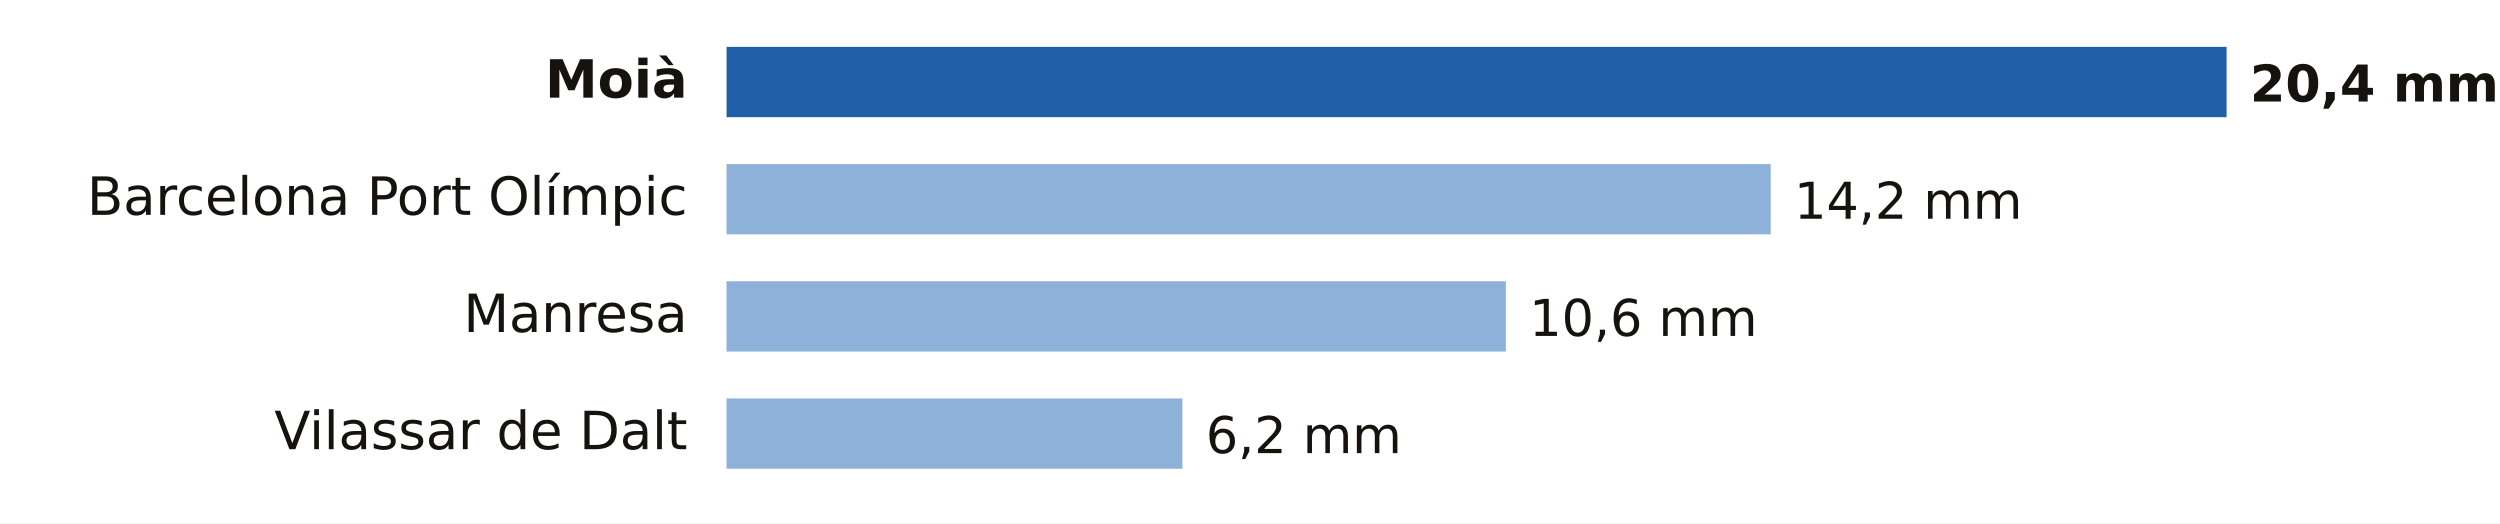
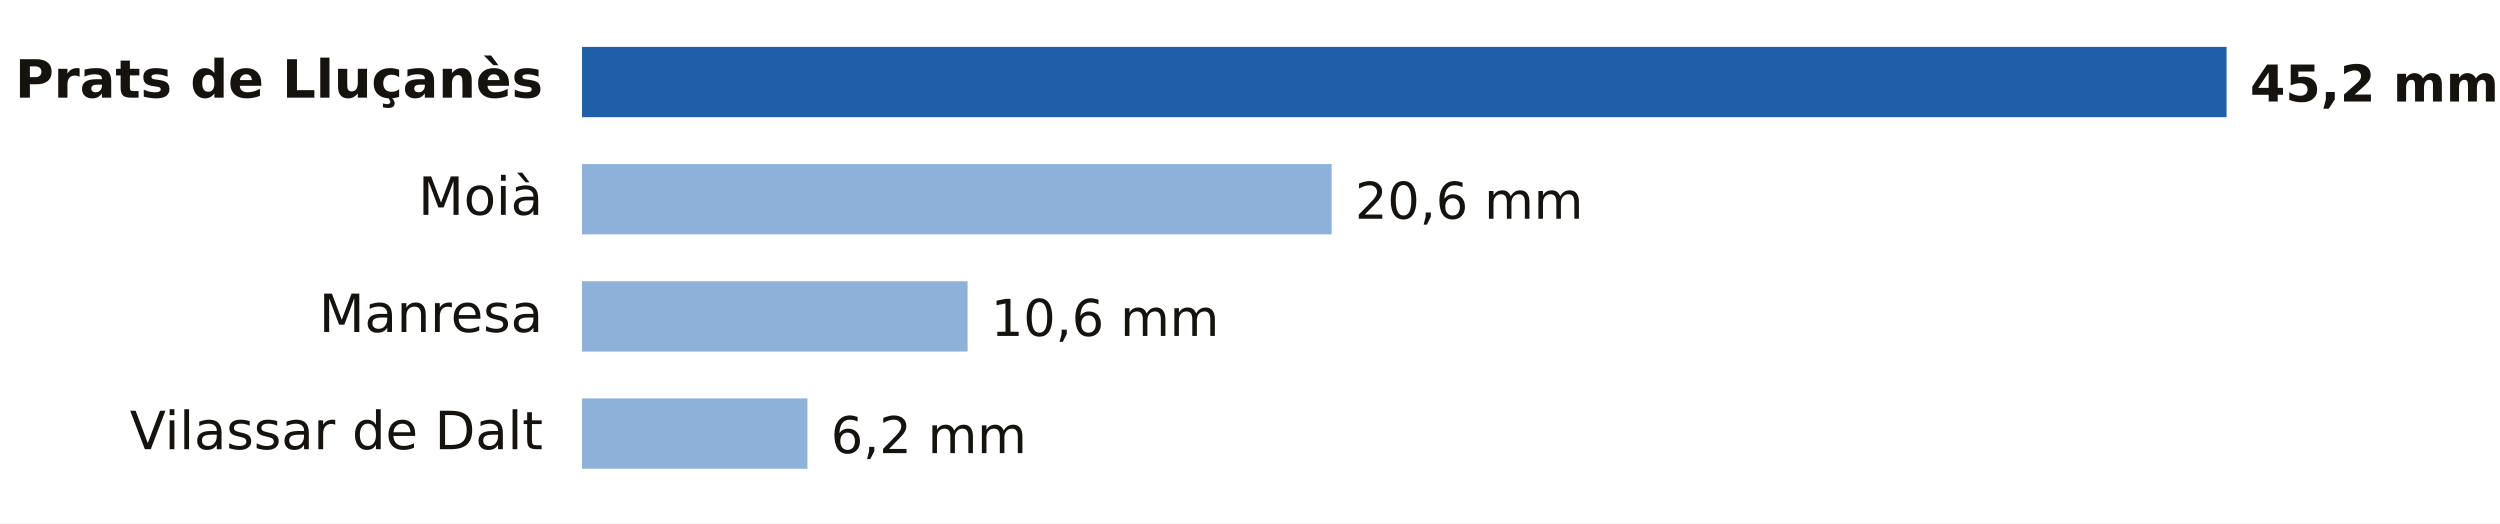
- <svg xmlns="http://www.w3.org/2000/svg" viewBox="0 0 640 134" width="640" height="134" role="img" aria-label="Lluvia entre la medianoche y las 20:00 del domingo 18 de octubre en Barcelona">
+ <svg xmlns="http://www.w3.org/2000/svg" viewBox="0 0 640 134" width="640" height="134" role="img" aria-label="Lluvia entre la medianoche y las 21:00 del domingo 18 de octubre en Barcelona">
  <rect width="640" height="134" fill="#FFFFFF" />
-   <text x="176.0" y="25.0" font-size="13.5" fill="#16130F" text-anchor="end" font-weight="600" font-family="Public Sans, DejaVu Sans, Arial, sans-serif">Moià</text>
-   <rect x="186" y="12" width="384.0" height="18" fill="#1F5FA8" />
-   <text x="576.0" y="26.0" font-size="13" fill="#16130F" text-anchor="start" font-weight="700" font-family="Public Sans, DejaVu Sans, Arial, sans-serif">20,4 mm</text>
-   <text x="176.0" y="55.0" font-size="13.5" fill="#16130F" text-anchor="end" font-weight="400" font-family="Public Sans, DejaVu Sans, Arial, sans-serif">Barcelona Port Olímpic</text>
-   <rect x="186" y="42" width="267.3" height="18" fill="#8EB1DA" />
-   <text x="459.3" y="56.0" font-size="13" fill="#16130F" text-anchor="start" font-weight="500" font-family="Public Sans, DejaVu Sans, Arial, sans-serif">14,2 mm</text>
-   <text x="176.0" y="85.0" font-size="13.5" fill="#16130F" text-anchor="end" font-weight="400" font-family="Public Sans, DejaVu Sans, Arial, sans-serif">Manresa</text>
-   <rect x="186" y="72" width="199.5" height="18" fill="#8EB1DA" />
-   <text x="391.5" y="86.0" font-size="13" fill="#16130F" text-anchor="start" font-weight="500" font-family="Public Sans, DejaVu Sans, Arial, sans-serif">10,6 mm</text>
-   <text x="176.0" y="115.0" font-size="13.5" fill="#16130F" text-anchor="end" font-weight="400" font-family="Public Sans, DejaVu Sans, Arial, sans-serif">Vilassar de Dalt</text>
-   <rect x="186" y="102" width="116.7" height="18" fill="#8EB1DA" />
-   <text x="308.7" y="116.0" font-size="13" fill="#16130F" text-anchor="start" font-weight="500" font-family="Public Sans, DejaVu Sans, Arial, sans-serif">6,2 mm</text>
+   <text x="139.0" y="25.0" font-size="13.5" fill="#16130F" text-anchor="end" font-weight="600" font-family="Public Sans, DejaVu Sans, Arial, sans-serif">Prats de Lluçanès</text>
+   <rect x="149" y="12" width="421.0" height="18" fill="#1F5FA8" />
+   <text x="576.0" y="26.0" font-size="13" fill="#16130F" text-anchor="start" font-weight="700" font-family="Public Sans, DejaVu Sans, Arial, sans-serif">45,2 mm</text>
+   <text x="139.0" y="55.0" font-size="13.5" fill="#16130F" text-anchor="end" font-weight="400" font-family="Public Sans, DejaVu Sans, Arial, sans-serif">Moià</text>
+   <rect x="149" y="42" width="191.9" height="18" fill="#8EB1DA" />
+   <text x="346.9" y="56.0" font-size="13" fill="#16130F" text-anchor="start" font-weight="500" font-family="Public Sans, DejaVu Sans, Arial, sans-serif">20,6 mm</text>
+   <text x="139.0" y="85.0" font-size="13.5" fill="#16130F" text-anchor="end" font-weight="400" font-family="Public Sans, DejaVu Sans, Arial, sans-serif">Manresa</text>
+   <rect x="149" y="72" width="98.7" height="18" fill="#8EB1DA" />
+   <text x="253.7" y="86.0" font-size="13" fill="#16130F" text-anchor="start" font-weight="500" font-family="Public Sans, DejaVu Sans, Arial, sans-serif">10,6 mm</text>
+   <text x="139.0" y="115.0" font-size="13.5" fill="#16130F" text-anchor="end" font-weight="400" font-family="Public Sans, DejaVu Sans, Arial, sans-serif">Vilassar de Dalt</text>
+   <rect x="149" y="102" width="57.7" height="18" fill="#8EB1DA" />
+   <text x="212.7" y="116.0" font-size="13" fill="#16130F" text-anchor="start" font-weight="500" font-family="Public Sans, DejaVu Sans, Arial, sans-serif">6,2 mm</text>
</svg>
